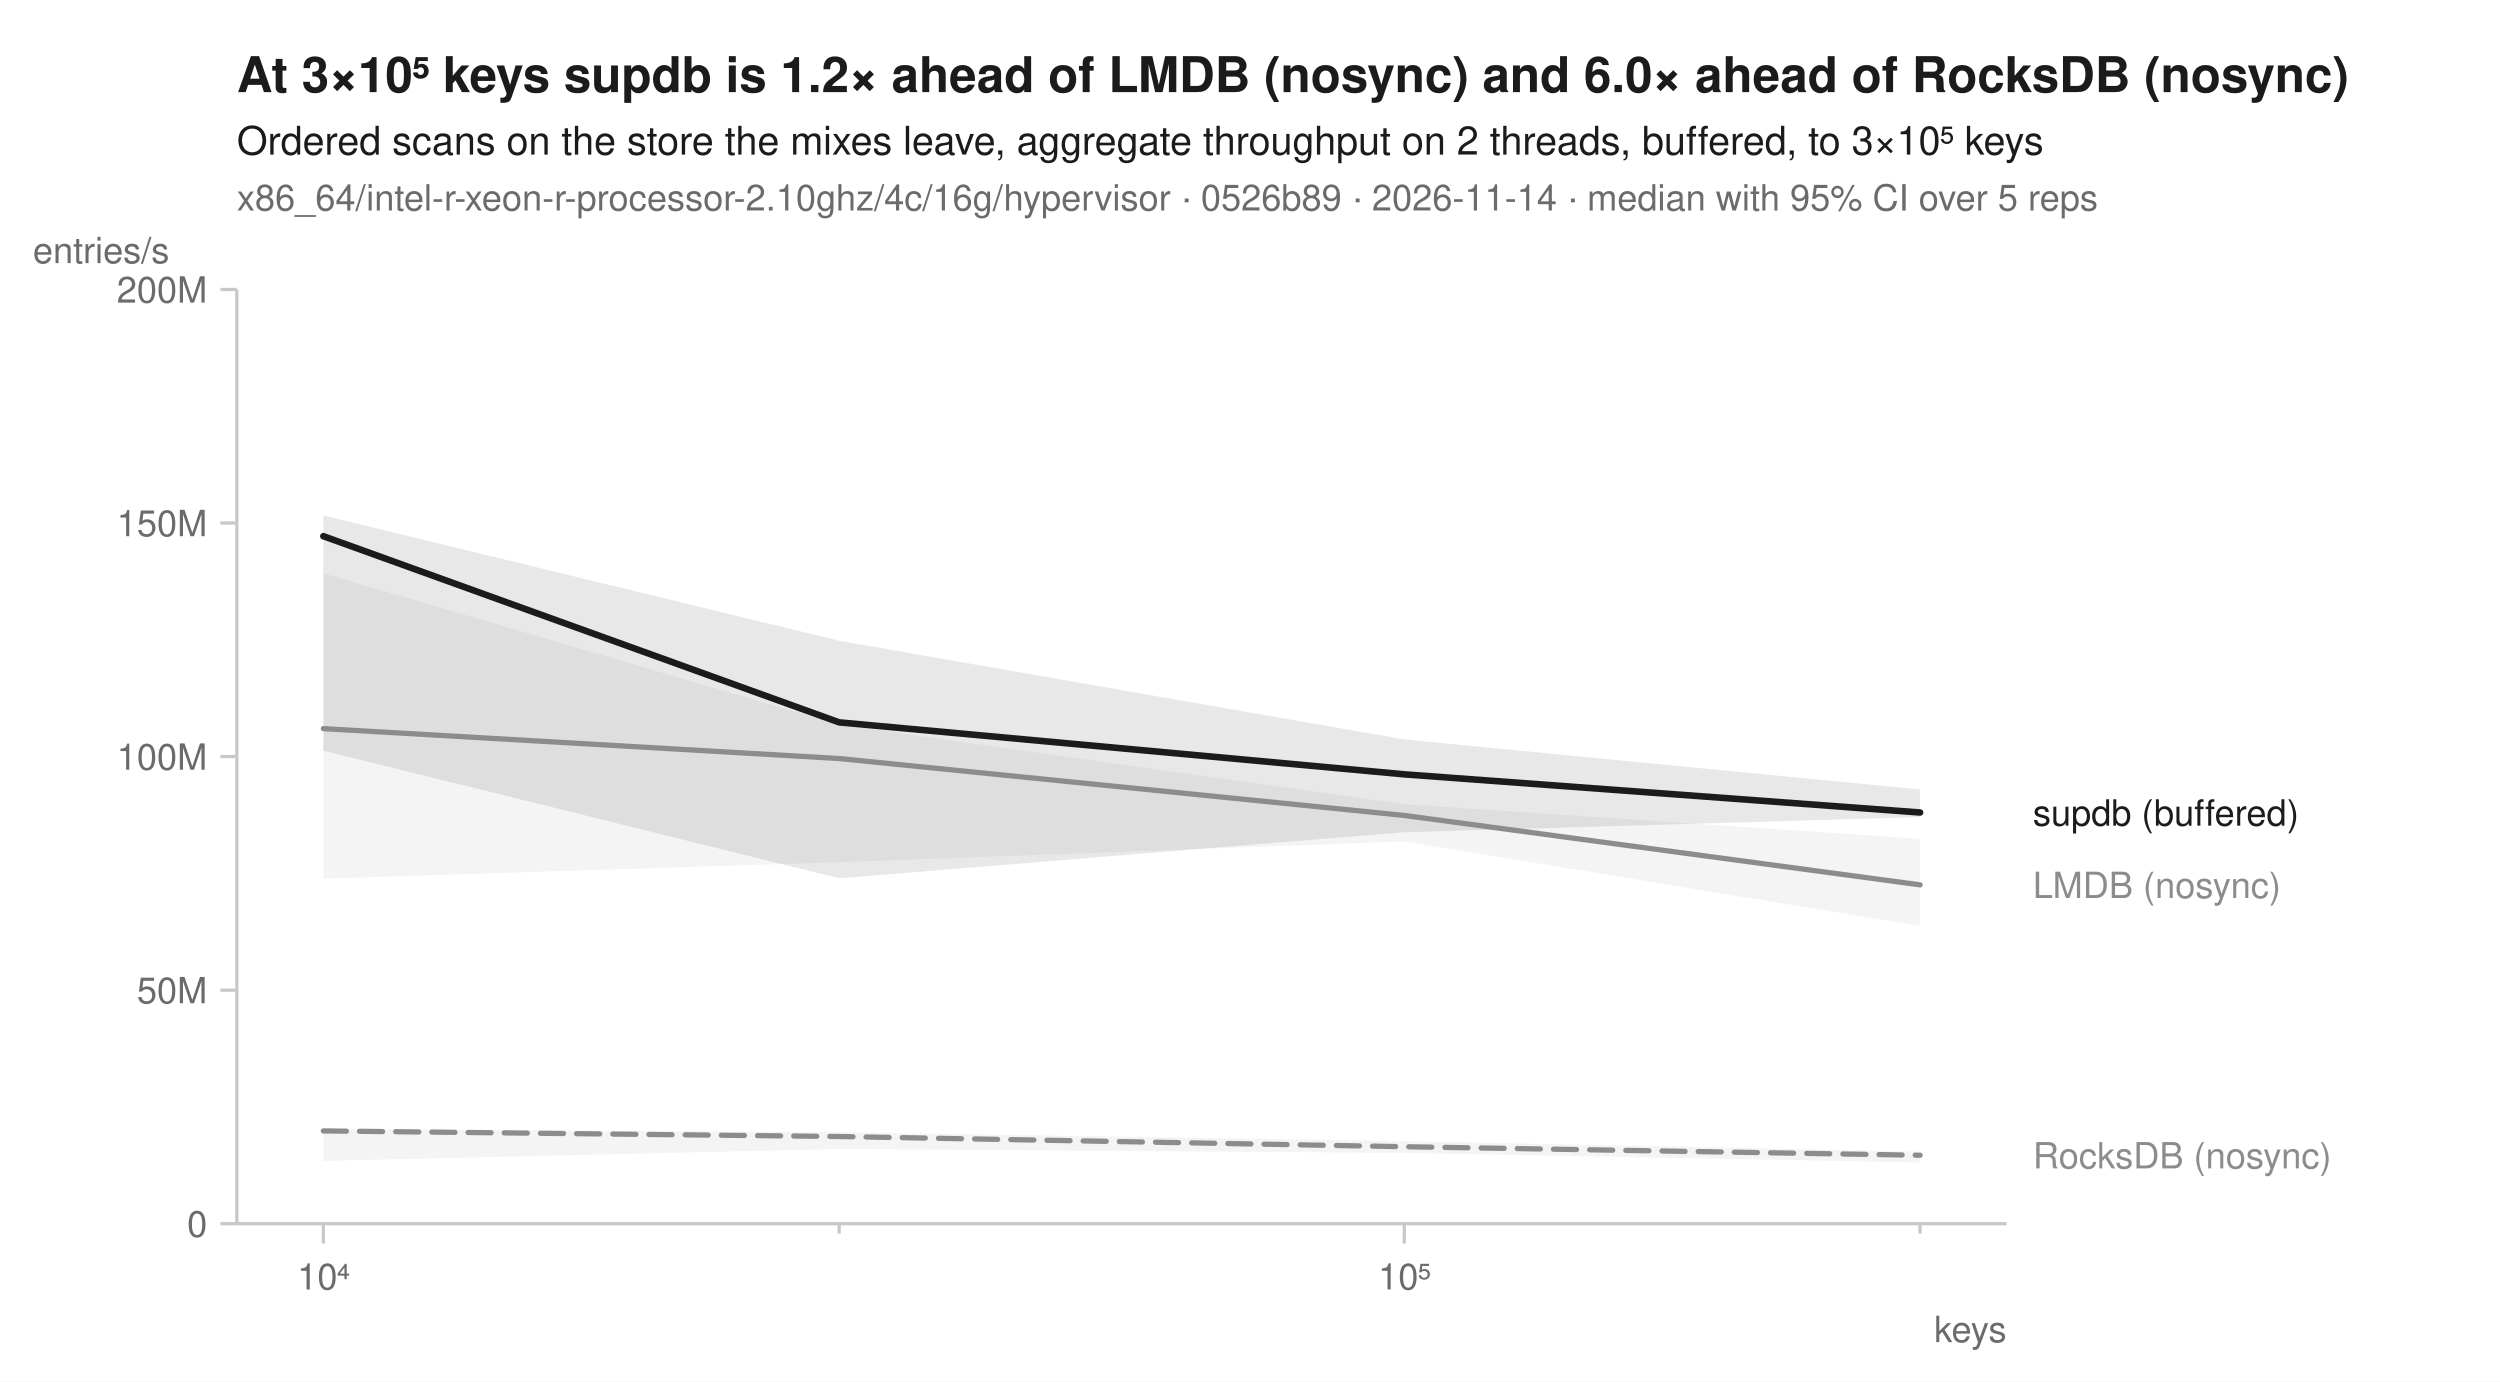
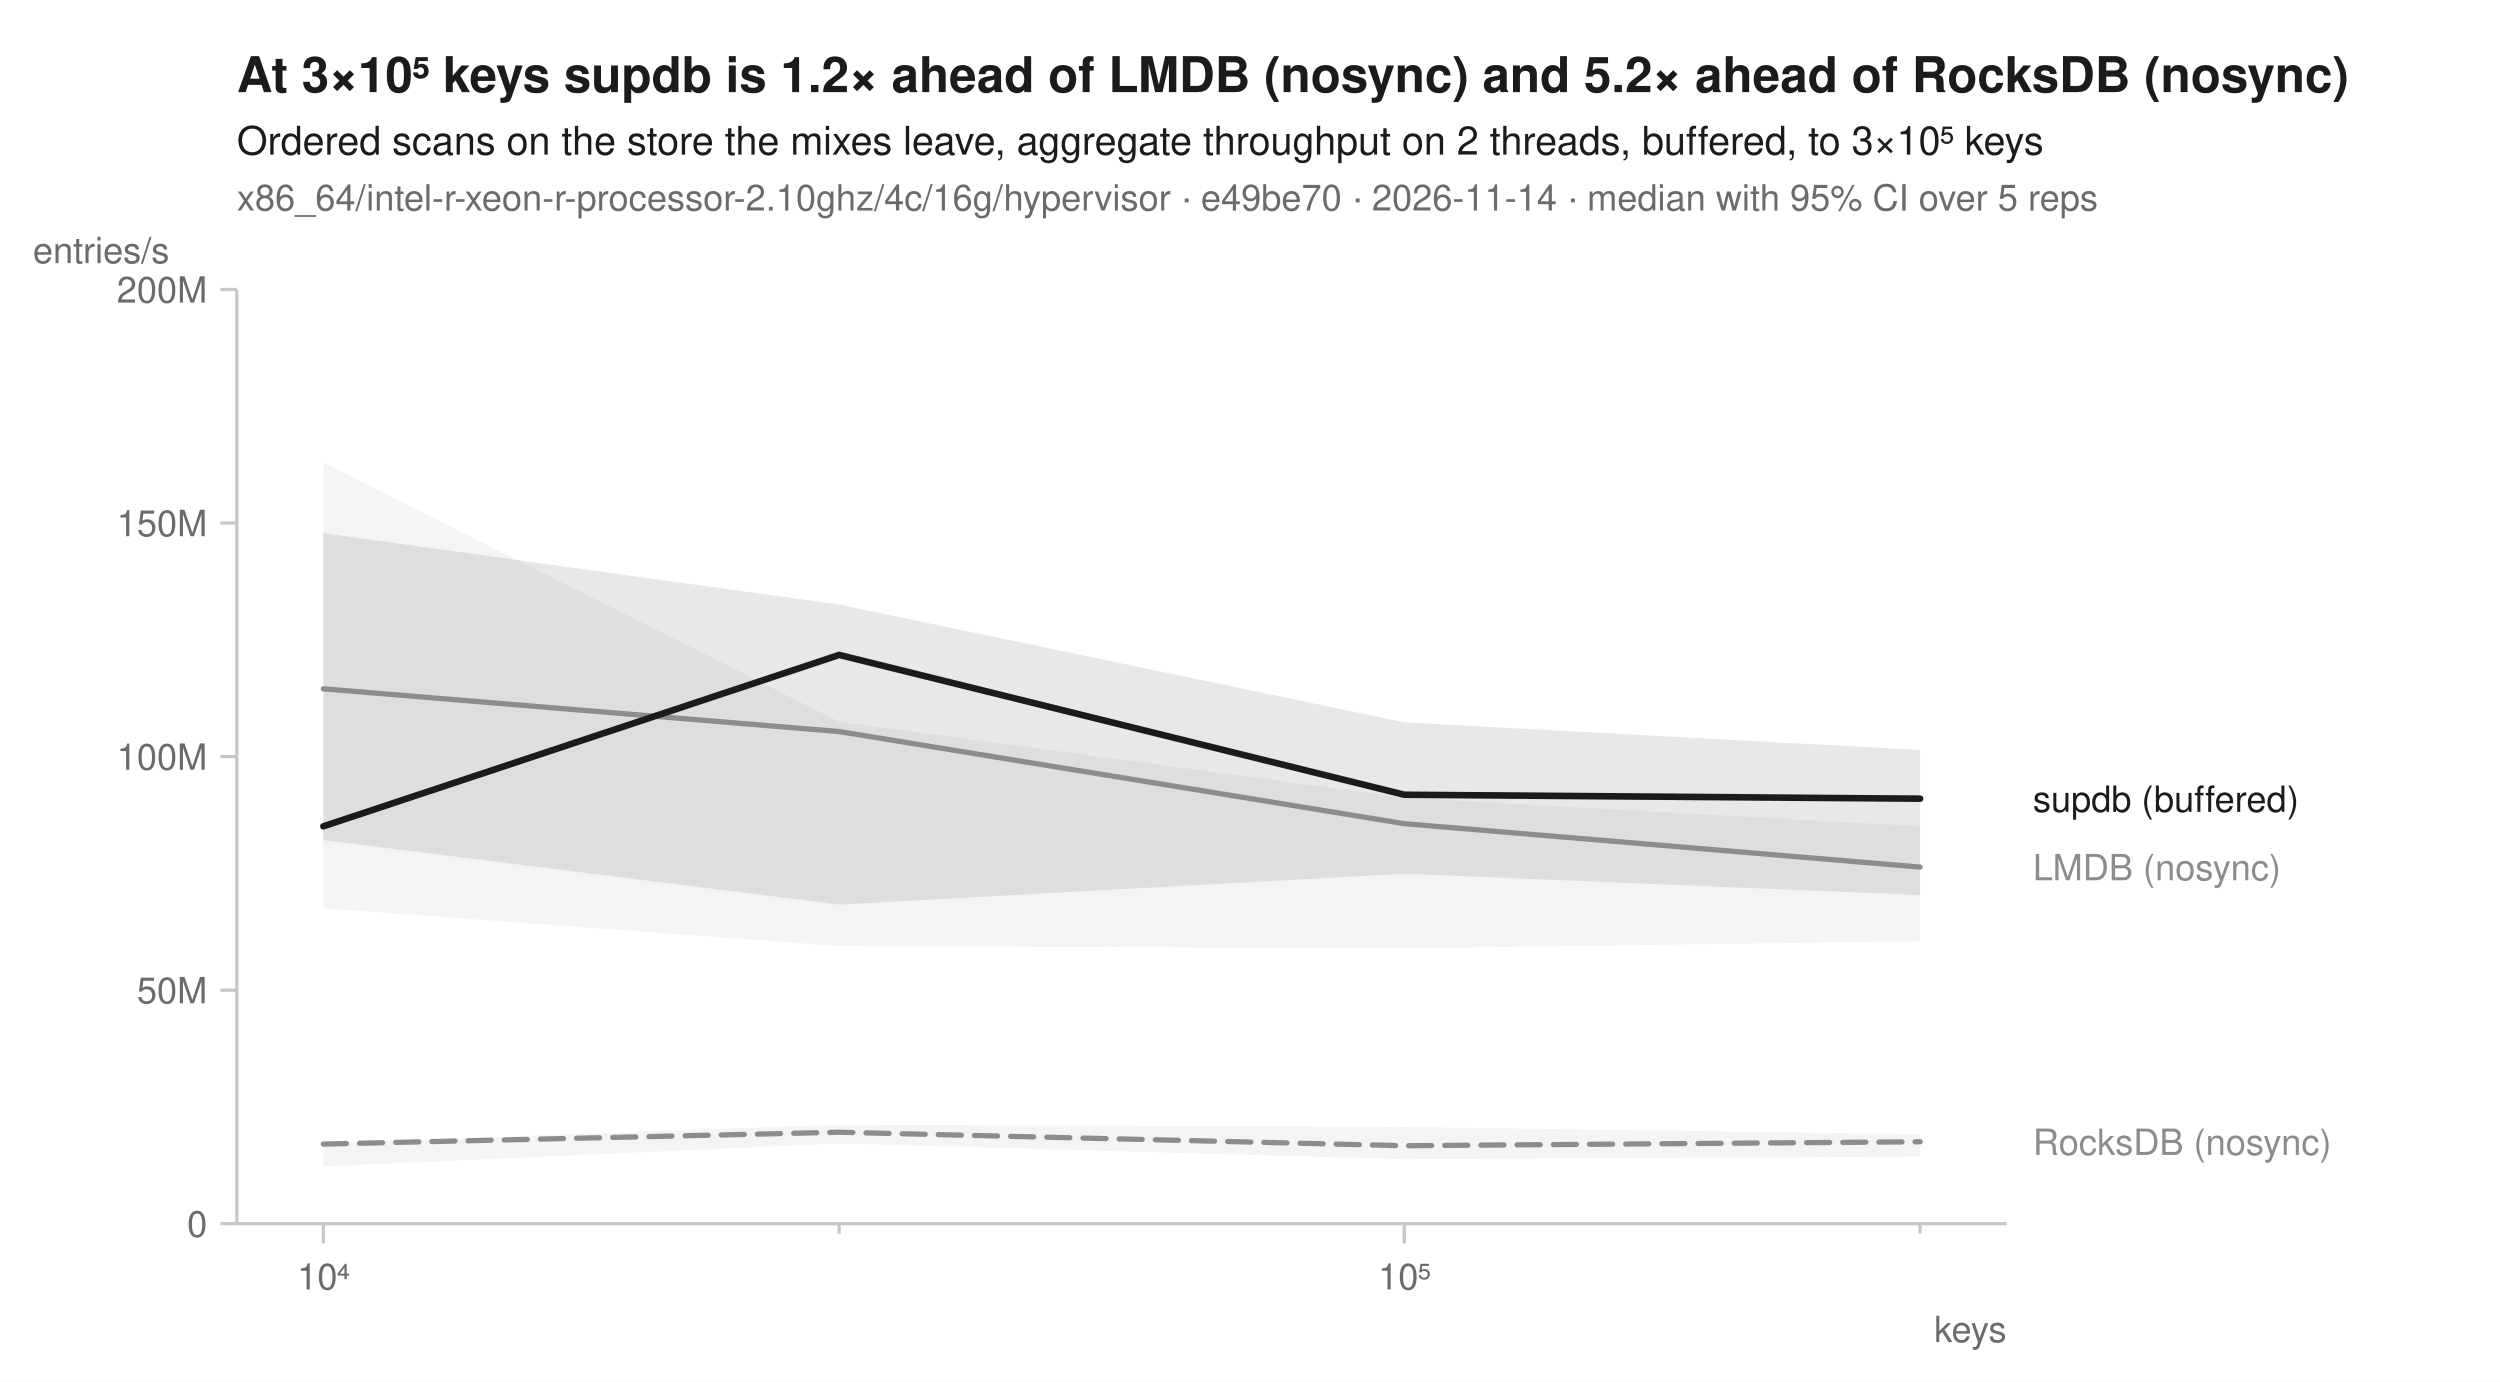
<svg xmlns="http://www.w3.org/2000/svg" width="760" height="420" viewBox="0 0 760 420" font-family="-apple-system, BlinkMacSystemFont, 'Segoe UI', Helvetica, Arial, sans-serif" fill="#1b1b1b">
  <rect width="760" height="420" fill="white" />
-   <text x="72" y="28" font-size="15" font-weight="600">At 3×10⁵ keys supdb is 1.2× ahead of LMDB (nosync) and 6.0× ahead of RocksDB (nosync)</text>
+   <text x="72" y="28" font-size="15" font-weight="600">At 3×10⁵ keys supdb is 1.2× ahead of LMDB (nosync) and 5.2× ahead of RocksDB (nosync)</text>
  <text x="72" y="47" font-size="12">Ordered scans on the store the mixes leave, aggregate throughput on 2 threads, buffered, to 3×10⁵ keys</text>
-   <text x="72" y="64" font-size="11" fill="#6b6b6b">x86_64/intel-r-xeon-r-processor-2.10ghz/4c/16g/hypervisor · 0526b89 · 2026-11-14 · median with 95% CI over 5 reps</text>
+   <text x="72" y="64" font-size="11" fill="#6b6b6b">x86_64/intel-r-xeon-r-processor-2.10ghz/4c/16g/hypervisor · e49be70 · 2026-11-14 · median with 95% CI over 5 reps</text>
  <line x1="72" y1="372" x2="610" y2="372" stroke="#c8c8c8" stroke-width="1" />
  <line x1="72" y1="88" x2="72" y2="372" stroke="#c8c8c8" stroke-width="1" />
  <line x1="98.3" y1="372" x2="98.3" y2="378" stroke="#c8c8c8" stroke-width="1" />
  <text x="98.3" y="392" font-size="11" text-anchor="middle" fill="#6b6b6b">10⁴</text>
  <line x1="255.1" y1="372" x2="255.1" y2="375" stroke="#c8c8c8" stroke-width="1" />
  <line x1="426.9" y1="372" x2="426.9" y2="378" stroke="#c8c8c8" stroke-width="1" />
  <text x="426.9" y="392" font-size="11" text-anchor="middle" fill="#6b6b6b">10⁵</text>
  <line x1="583.7" y1="372" x2="583.7" y2="375" stroke="#c8c8c8" stroke-width="1" />
  <text x="610" y="408" font-size="11" text-anchor="end" fill="#6b6b6b">keys</text>
  <line x1="67" y1="372.0" x2="72" y2="372.0" stroke="#c8c8c8" stroke-width="1" />
  <text x="63" y="376.0" font-size="11" text-anchor="end" fill="#6b6b6b">0</text>
  <line x1="67" y1="301.0" x2="72" y2="301.0" stroke="#c8c8c8" stroke-width="1" />
  <text x="63" y="305.0" font-size="11" text-anchor="end" fill="#6b6b6b">50M</text>
  <line x1="67" y1="230.0" x2="72" y2="230.0" stroke="#c8c8c8" stroke-width="1" />
  <text x="63" y="234.0" font-size="11" text-anchor="end" fill="#6b6b6b">100M</text>
  <line x1="67" y1="159.0" x2="72" y2="159.0" stroke="#c8c8c8" stroke-width="1" />
  <text x="63" y="163.0" font-size="11" text-anchor="end" fill="#6b6b6b">150M</text>
  <line x1="67" y1="88.0" x2="72" y2="88.0" stroke="#c8c8c8" stroke-width="1" />
  <text x="63" y="92.0" font-size="11" text-anchor="end" fill="#6b6b6b">200M</text>
  <text x="10" y="80" font-size="11" text-anchor="start" fill="#6b6b6b">entries/s</text>
-   <path d="M98.3,343.2 L255.1,344.2 L426.9,346.9 L583.7,350.1 L583.7,353.4 L426.9,350.5 L255.1,349.3 L98.3,352.9 Z" fill="#8c8c8c" fill-opacity="0.10" />
-   <path d="M98.3,174.3 L255.1,220.3 L426.9,244.5 L583.7,255.0 L583.7,281.5 L426.9,255.8 L255.1,262.1 L98.3,267.1 Z" fill="#8c8c8c" fill-opacity="0.10" />
-   <path d="M98.3,156.7 L255.1,194.8 L426.9,224.8 L583.7,240.0 L583.7,248.4 L426.9,253.0 L255.1,267.0 L98.3,228.2 Z" fill="#1b1b1b" fill-opacity="0.10" />
-   <path d="M98.3,343.8 L255.1,345.5 L426.9,348.6 L583.7,351.2 " fill="none" stroke="#8c8c8c" stroke-width="1.6" stroke-linejoin="round" stroke-linecap="round" stroke-dasharray="7,4" />
-   <path d="M98.3,221.5 L255.1,230.6 L426.9,247.9 L583.7,269.0 " fill="none" stroke="#8c8c8c" stroke-width="1.6" stroke-linejoin="round" stroke-linecap="round" />
-   <path d="M98.3,163.0 L255.1,219.6 L426.9,235.4 L583.7,247.0 " fill="none" stroke="#1b1b1b" stroke-width="2" stroke-linejoin="round" stroke-linecap="round" />
-   <text x="618.0" y="251.0" font-size="11" fill="#1b1b1b">supdb (buffered)</text>
-   <text x="618.0" y="273.0" font-size="11" fill="#8c8c8c">LMDB (nosync)</text>
-   <text x="618.0" y="355.2" font-size="11" fill="#8c8c8c">RocksDB (nosync)</text>
+   <path d="M98.3,347.5 L255.1,341.9 L426.9,342.6 L583.7,344.8 L583.7,351.6 L426.9,352.4 L255.1,347.6 L98.3,354.6 Z" fill="#8c8c8c" fill-opacity="0.10" />
+   <path d="M98.3,140.6 L255.1,219.4 L426.9,242.5 L583.7,251.2 L583.7,286.1 L426.9,288.3 L255.1,287.6 L98.3,276.1 Z" fill="#8c8c8c" fill-opacity="0.10" />
+   <path d="M98.3,162.1 L255.1,183.8 L426.9,219.6 L583.7,228.0 L583.7,272.1 L426.9,265.6 L255.1,275.0 L98.3,255.4 Z" fill="#1b1b1b" fill-opacity="0.10" />
+   <path d="M98.3,347.8 L255.1,344.2 L426.9,348.3 L583.7,347.1 " fill="none" stroke="#8c8c8c" stroke-width="1.6" stroke-linejoin="round" stroke-linecap="round" stroke-dasharray="7,4" />
+   <path d="M98.3,209.4 L255.1,222.4 L426.9,250.4 L583.7,263.6 " fill="none" stroke="#8c8c8c" stroke-width="1.6" stroke-linejoin="round" stroke-linecap="round" />
+   <path d="M98.3,251.2 L255.1,199.1 L426.9,241.6 L583.7,242.8 " fill="none" stroke="#1b1b1b" stroke-width="2" stroke-linejoin="round" stroke-linecap="round" />
+   <text x="618.0" y="246.8" font-size="11" fill="#1b1b1b">supdb (buffered)</text>
+   <text x="618.0" y="267.6" font-size="11" fill="#8c8c8c">LMDB (nosync)</text>
+   <text x="618.0" y="351.1" font-size="11" fill="#8c8c8c">RocksDB (nosync)</text>
</svg>
